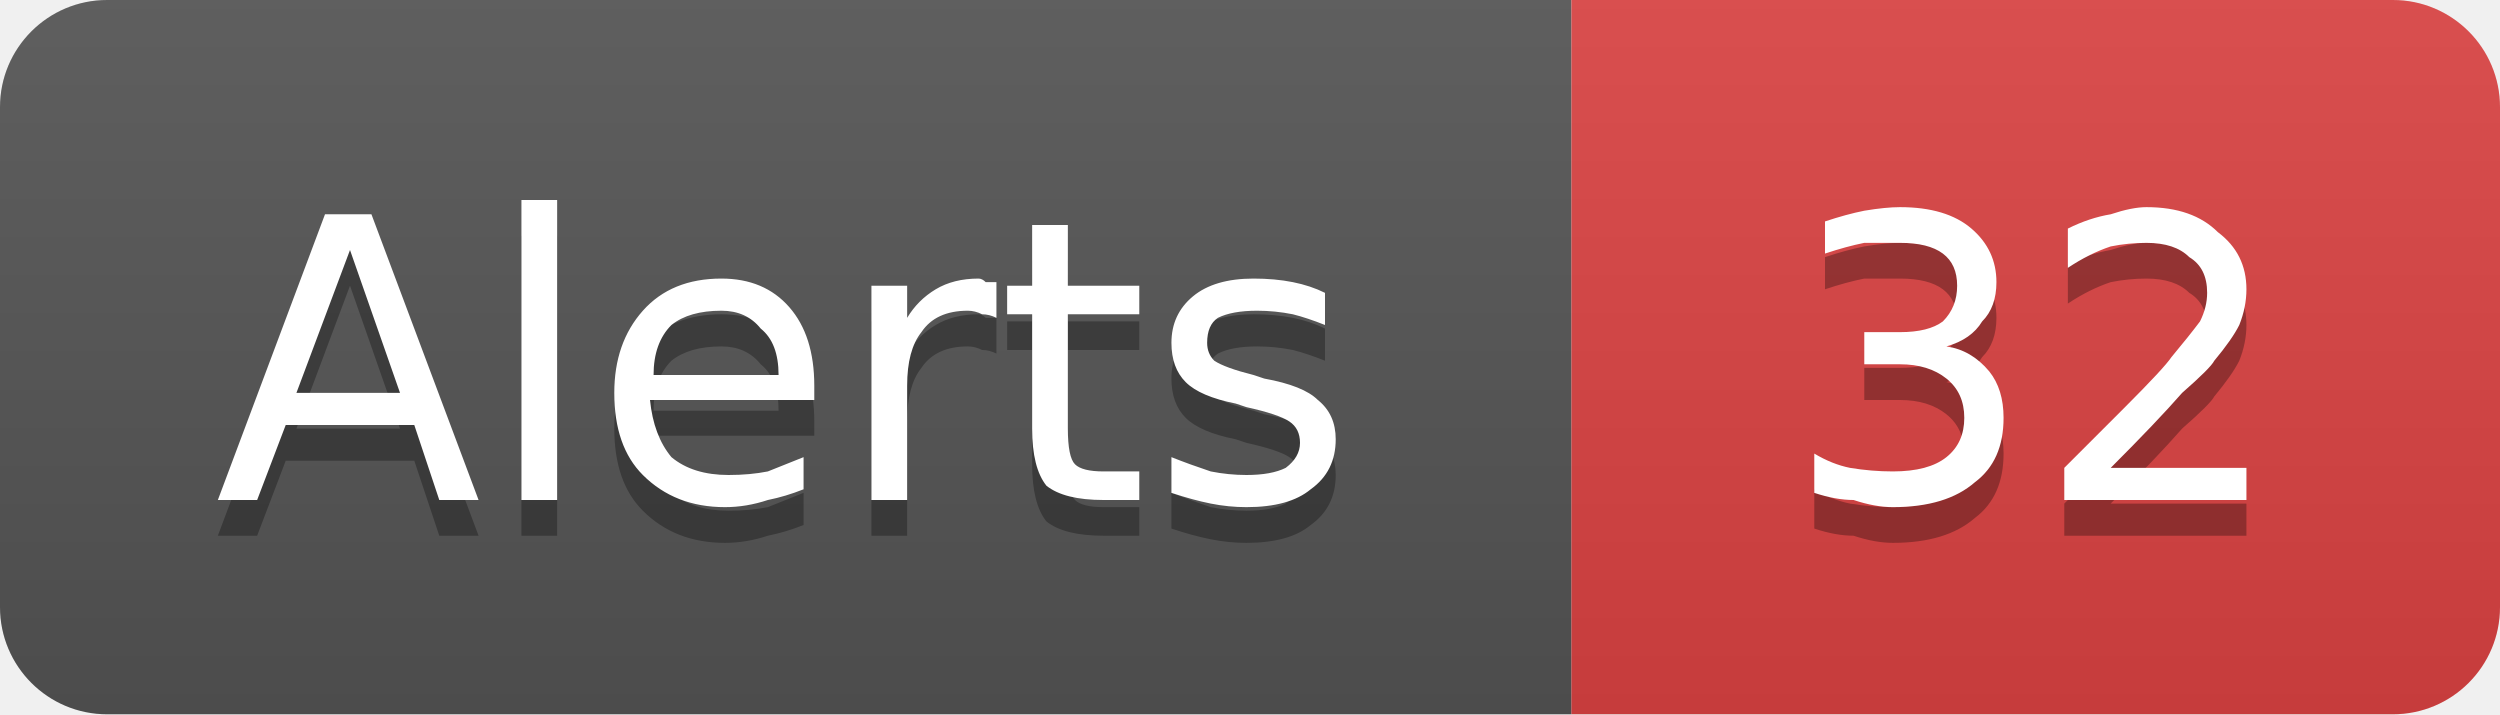
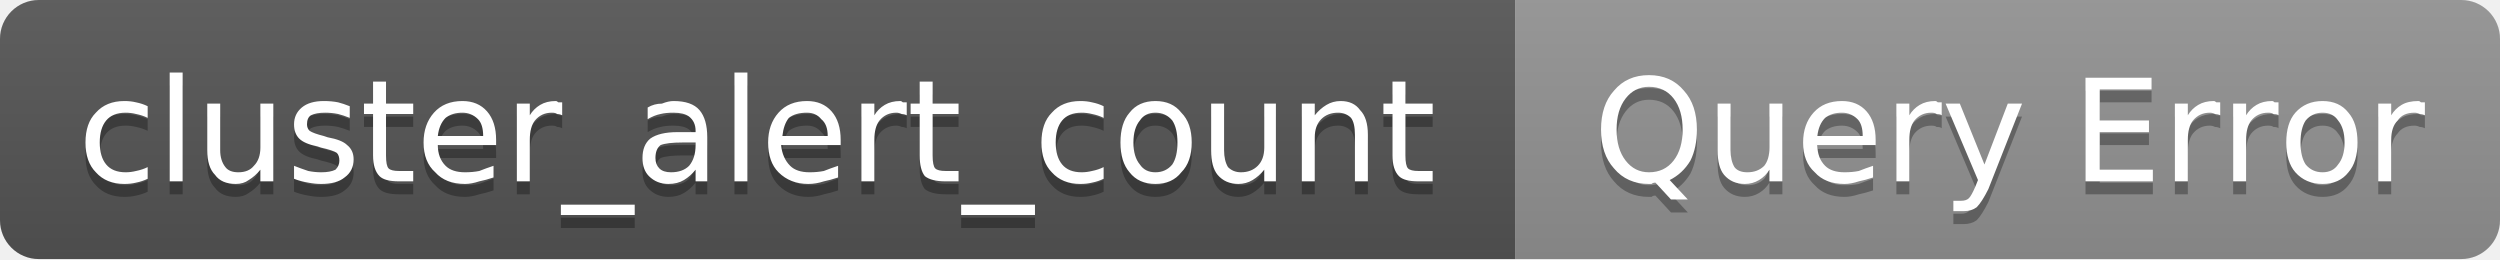
- <svg xmlns="http://www.w3.org/2000/svg" width="70" height="20" viewBox="0 0 70 20" role="img" aria-label="Alerts: 32">
+ <svg xmlns="http://www.w3.org/2000/svg" width="193" height="20" viewBox="0 0 193 20" role="img" aria-label="cluster_alert_count: Query Error">
  <linearGradient id="g-cluster_alert_count" x2="0" y2="100%">
    <stop offset="0" stop-color="#bbb" stop-opacity=".1" />
    <stop offset="1" stop-opacity=".1" />
  </linearGradient>
  <clipPath id="r-cluster_alert_count">
-     <rect width="70" height="20" rx="3" fill="#fff" />
+     <rect width="193" height="20" rx="3" fill="#fff" />
  </clipPath>
  <g clip-path="url(#r-cluster_alert_count)">
-     <rect width="44" height="20" fill="#555" />
-     <rect x="44" width="26" height="20" fill="#dd4343" />
-     <rect width="70" height="20" fill="url(#g-cluster_alert_count)" />
-     <path transform="translate(0 1)" fill="#010101" fill-opacity=".3" d="M9.8 7.0L8.3 11.0L11.2 11.0L9.8 7.0ZM9.1 6.0L10.4 6.0L13.4 14.0L12.3 14.0L11.6 11.9L8.0 11.9L7.2 14.0L6.1 14.0L9.1 6.0ZM14.6 5.6L15.6 5.6L15.6 14.0L14.6 14.0L14.6 5.6ZM22.8 10.8L22.8 11.2L18.2 11.2Q18.3 12.2 18.8 12.8Q19.4 13.3 20.4 13.3Q21.0 13.3 21.5 13.2Q22.0 13.0 22.5 12.8L22.5 13.7Q22.0 13.9 21.5 14.0Q20.9 14.2 20.3 14.2Q18.9 14.2 18.0 13.3Q17.2 12.5 17.2 11.0Q17.2 9.6 18.0 8.7Q18.8 7.8 20.2 7.8Q21.4 7.8 22.1 8.6Q22.8 9.4 22.8 10.8ZM21.8 10.5Q21.8 9.6 21.3 9.2Q20.9 8.7 20.2 8.7Q19.3 8.7 18.8 9.1Q18.3 9.6 18.3 10.5L21.8 10.5ZM27.9 8.9Q27.7 8.8 27.5 8.8Q27.3 8.7 27.1 8.7Q26.2 8.7 25.8 9.3Q25.4 9.8 25.4 10.8L25.4 14.0L24.4 14.0L24.4 8.0L25.4 8.0L25.4 8.9Q25.7 8.4 26.2 8.1Q26.7 7.8 27.4 7.8Q27.5 7.8 27.6 7.9Q27.7 7.9 27.9 7.9L27.9 8.9ZM29.9 6.3L29.9 8.0L31.9 8.0L31.9 8.8L29.9 8.8L29.9 12.0Q29.9 12.8 30.1 13.0Q30.3 13.2 30.9 13.2L31.9 13.2L31.9 14.0L30.9 14.0Q29.8 14.0 29.3 13.6Q28.9 13.1 28.9 12.0L28.9 8.8L28.2 8.8L28.2 8.0L28.9 8.0L28.9 6.3L29.9 6.3ZM37.1 8.2L37.1 9.1Q36.6 8.9 36.2 8.8Q35.7 8.7 35.2 8.7Q34.5 8.7 34.1 8.9Q33.8 9.1 33.8 9.6Q33.8 9.9 34.0 10.1Q34.3 10.3 35.1 10.5L35.4 10.6Q36.5 10.8 36.9 11.2Q37.4 11.6 37.4 12.3Q37.4 13.2 36.7 13.7Q36.1 14.2 34.9 14.2Q34.4 14.2 33.9 14.1Q33.4 14.0 32.8 13.8L32.8 12.8Q33.3 13.0 33.9 13.2Q34.4 13.3 34.9 13.3Q35.6 13.3 36.0 13.1Q36.4 12.8 36.4 12.4Q36.4 12.0 36.1 11.8Q35.8 11.6 34.9 11.4L34.6 11.3Q33.6 11.1 33.2 10.7Q32.8 10.3 32.8 9.6Q32.8 8.8 33.4 8.3Q34.0 7.8 35.1 7.8Q35.7 7.8 36.2 7.9Q36.7 8.0 37.1 8.2Z" />
-     <path fill="#fff" d="M9.8 7.0L8.3 11.0L11.2 11.0L9.8 7.0ZM9.1 6.0L10.4 6.0L13.4 14.0L12.3 14.0L11.6 11.9L8.0 11.9L7.2 14.0L6.1 14.0L9.1 6.0ZM14.6 5.6L15.6 5.6L15.6 14.0L14.6 14.0L14.6 5.6ZM22.8 10.8L22.8 11.2L18.2 11.2Q18.3 12.2 18.8 12.8Q19.4 13.3 20.4 13.3Q21.0 13.3 21.5 13.2Q22.0 13.0 22.5 12.8L22.5 13.7Q22.0 13.9 21.5 14.0Q20.9 14.2 20.3 14.2Q18.9 14.2 18.0 13.3Q17.2 12.5 17.2 11.0Q17.2 9.6 18.0 8.7Q18.8 7.8 20.2 7.8Q21.4 7.8 22.1 8.6Q22.8 9.4 22.8 10.8ZM21.8 10.5Q21.8 9.6 21.3 9.2Q20.9 8.7 20.2 8.7Q19.3 8.7 18.8 9.1Q18.3 9.6 18.3 10.5L21.8 10.5ZM27.9 8.9Q27.7 8.8 27.5 8.8Q27.3 8.7 27.1 8.7Q26.2 8.7 25.8 9.3Q25.4 9.8 25.4 10.8L25.4 14.0L24.4 14.0L24.4 8.0L25.4 8.0L25.4 8.9Q25.7 8.4 26.2 8.1Q26.7 7.8 27.4 7.8Q27.5 7.8 27.6 7.9Q27.7 7.9 27.9 7.9L27.9 8.9ZM29.9 6.3L29.9 8.0L31.9 8.0L31.9 8.8L29.9 8.8L29.9 12.0Q29.9 12.8 30.1 13.0Q30.3 13.2 30.9 13.2L31.9 13.2L31.9 14.0L30.9 14.0Q29.8 14.0 29.3 13.6Q28.9 13.1 28.9 12.0L28.9 8.8L28.2 8.8L28.2 8.0L28.9 8.0L28.9 6.3L29.9 6.3ZM37.1 8.2L37.1 9.1Q36.6 8.9 36.2 8.8Q35.7 8.7 35.2 8.7Q34.5 8.7 34.1 8.9Q33.8 9.1 33.8 9.6Q33.8 9.9 34.0 10.1Q34.3 10.3 35.1 10.5L35.4 10.6Q36.5 10.8 36.9 11.2Q37.4 11.6 37.4 12.3Q37.4 13.2 36.7 13.7Q36.1 14.2 34.9 14.2Q34.4 14.2 33.9 14.1Q33.4 14.0 32.8 13.8L32.8 12.8Q33.3 13.0 33.9 13.2Q34.4 13.3 34.9 13.3Q35.6 13.3 36.0 13.1Q36.4 12.8 36.4 12.4Q36.4 12.0 36.1 11.8Q35.8 11.6 34.9 11.4L34.6 11.3Q33.6 11.1 33.2 10.7Q32.8 10.3 32.8 9.6Q32.8 8.8 33.4 8.3Q34.0 7.8 35.1 7.8Q35.7 7.8 36.2 7.9Q36.7 8.0 37.1 8.2Z" />
-     <path transform="translate(0 1)" fill="#010101" fill-opacity=".3" d="M54.5 9.7Q55.2 9.8 55.7 10.4Q56.1 10.9 56.1 11.7Q56.1 12.9 55.3 13.5Q54.5 14.2 53.0 14.2Q52.5 14.2 51.9 14.0Q51.4 14.0 50.8 13.8L50.8 12.7Q51.3 13.0 51.8 13.1Q52.4 13.2 53.0 13.2Q54.0 13.2 54.5 12.8Q55.0 12.4 55.0 11.7Q55.0 11.0 54.5 10.6Q54.0 10.2 53.2 10.2L52.2 10.2L52.2 9.3L53.2 9.3Q54.0 9.3 54.4 9.0Q54.8 8.6 54.8 8.0Q54.8 7.4 54.4 7.1Q54.0 6.8 53.2 6.8Q52.7 6.8 52.2 6.8Q51.7 6.9 51.1 7.1L51.1 6.2Q51.7 6.0 52.2 5.9Q52.8 5.8 53.2 5.8Q54.5 5.8 55.2 6.4Q55.9 7.0 55.9 7.9Q55.9 8.6 55.5 9.0Q55.2 9.5 54.5 9.7ZM59.1 13.1L62.9 13.1L62.9 14.0L57.8 14.0L57.8 13.1Q58.4 12.5 59.5 11.4Q60.6 10.3 60.8 10.0Q61.3 9.4 61.6 9.0Q61.8 8.6 61.8 8.2Q61.8 7.5 61.3 7.2Q60.9 6.8 60.1 6.8Q59.6 6.8 59.1 6.9Q58.5 7.1 57.9 7.5L57.9 6.4Q58.5 6.1 59.1 6.0Q59.7 5.8 60.1 5.8Q61.4 5.8 62.1 6.5Q62.9 7.1 62.9 8.1Q62.9 8.6 62.7 9.1Q62.5 9.5 62.0 10.1Q61.9 10.3 61.1 11.0Q60.4 11.8 59.1 13.1Z" />
-     <path fill="#fff" d="M54.5 9.7Q55.2 9.8 55.7 10.4Q56.1 10.9 56.1 11.7Q56.1 12.9 55.3 13.5Q54.5 14.2 53.0 14.2Q52.5 14.2 51.9 14.0Q51.4 14.0 50.8 13.8L50.8 12.7Q51.3 13.0 51.8 13.1Q52.4 13.2 53.0 13.2Q54.0 13.2 54.5 12.8Q55.0 12.4 55.0 11.7Q55.0 11.0 54.5 10.6Q54.0 10.2 53.2 10.2L52.2 10.2L52.2 9.3L53.2 9.3Q54.0 9.3 54.4 9.0Q54.8 8.6 54.8 8.0Q54.8 7.4 54.4 7.1Q54.0 6.8 53.2 6.8Q52.7 6.8 52.2 6.8Q51.7 6.9 51.1 7.1L51.1 6.2Q51.7 6.0 52.2 5.9Q52.8 5.8 53.2 5.8Q54.5 5.8 55.2 6.4Q55.9 7.0 55.9 7.9Q55.9 8.6 55.5 9.0Q55.2 9.5 54.5 9.7ZM59.1 13.1L62.9 13.1L62.9 14.0L57.8 14.0L57.8 13.1Q58.4 12.5 59.5 11.4Q60.6 10.3 60.8 10.0Q61.3 9.4 61.6 9.0Q61.8 8.6 61.8 8.2Q61.8 7.5 61.3 7.2Q60.9 6.8 60.1 6.8Q59.6 6.8 59.1 6.9Q58.5 7.1 57.9 7.5L57.9 6.4Q58.5 6.1 59.1 6.0Q59.7 5.8 60.1 5.8Q61.4 5.8 62.1 6.5Q62.9 7.1 62.9 8.1Q62.9 8.6 62.7 9.1Q62.5 9.5 62.0 10.1Q61.9 10.3 61.1 11.0Q60.4 11.8 59.1 13.1Z" />
+     <rect width="117" height="20" fill="#555" />
+     <rect x="117" width="76" height="20" fill="#939393" />
+     <rect width="193" height="20" fill="url(#g-cluster_alert_count)" />
+     <path transform="translate(0 1)" fill="#010101" fill-opacity=".3" d="M11.4 8.2L11.4 9.1Q11.0 8.9 10.5 8.8Q10.1 8.7 9.7 8.7Q8.7 8.7 8.2 9.3Q7.7 9.9 7.7 11.0Q7.7 12.1 8.2 12.7Q8.7 13.3 9.7 13.3Q10.1 13.3 10.5 13.2Q11.0 13.1 11.4 12.9L11.4 13.8Q11.0 14.0 10.5 14.1Q10.1 14.2 9.6 14.2Q8.2 14.2 7.4 13.3Q6.6 12.5 6.6 11.0Q6.6 9.5 7.4 8.7Q8.2 7.8 9.6 7.8Q10.1 7.8 10.5 7.9Q11.0 8.0 11.4 8.2ZM13.1 5.6L14.1 5.6L14.1 14.0L13.1 14.0L13.1 5.6ZM16.0 11.6L16.0 8.0L17.0 8.0L17.0 11.6Q17.0 12.4 17.4 12.9Q17.7 13.3 18.4 13.3Q19.2 13.3 19.6 12.8Q20.1 12.3 20.1 11.4L20.1 8.0L21.1 8.0L21.1 14.0L20.1 14.0L20.1 13.1Q19.7 13.6 19.2 13.9Q18.8 14.2 18.2 14.2Q17.1 14.2 16.6 13.5Q16.0 12.9 16.0 11.6ZM18.5 7.8L18.5 7.8ZM27.0 8.2L27.0 9.1Q26.5 8.9 26.1 8.8Q25.6 8.7 25.1 8.7Q24.4 8.7 24.0 8.9Q23.7 9.1 23.7 9.6Q23.7 9.9 23.9 10.1Q24.2 10.3 25.0 10.5L25.3 10.6Q26.4 10.8 26.8 11.2Q27.3 11.6 27.3 12.3Q27.3 13.2 26.6 13.7Q26.0 14.2 24.8 14.2Q24.3 14.2 23.8 14.1Q23.2 14.0 22.7 13.8L22.7 12.8Q23.2 13.0 23.8 13.2Q24.3 13.3 24.8 13.3Q25.5 13.3 25.9 13.1Q26.2 12.8 26.2 12.4Q26.2 12.0 26.0 11.8Q25.7 11.6 24.8 11.4L24.5 11.3Q23.5 11.1 23.1 10.7Q22.7 10.3 22.7 9.6Q22.7 8.8 23.3 8.3Q23.9 7.8 25.0 7.8Q25.6 7.8 26.1 7.9Q26.5 8.0 27.0 8.2ZM29.8 6.3L29.8 8.0L31.9 8.0L31.9 8.8L29.8 8.8L29.8 12.0Q29.8 12.8 30.0 13.0Q30.2 13.2 30.8 13.2L31.9 13.2L31.9 14.0L30.8 14.0Q29.7 14.0 29.3 13.6Q28.8 13.1 28.8 12.0L28.8 8.8L28.1 8.8L28.1 8.0L28.8 8.0L28.8 6.3L29.8 6.3ZM38.3 10.8L38.3 11.2L33.8 11.2Q33.8 12.2 34.4 12.8Q34.9 13.3 35.9 13.3Q36.5 13.3 37.0 13.2Q37.5 13.0 38.1 12.8L38.1 13.7Q37.5 13.9 37.0 14.0Q36.4 14.2 35.9 14.2Q34.4 14.2 33.6 13.3Q32.7 12.5 32.7 11.0Q32.7 9.6 33.5 8.7Q34.3 7.8 35.7 7.8Q36.9 7.8 37.6 8.6Q38.3 9.4 38.3 10.8ZM37.3 10.5Q37.3 9.6 36.9 9.2Q36.4 8.7 35.7 8.7Q34.9 8.7 34.4 9.1Q33.9 9.6 33.8 10.5L37.3 10.5ZM43.4 8.9Q43.2 8.8 43.0 8.8Q42.9 8.7 42.6 8.7Q41.8 8.7 41.3 9.3Q40.9 9.8 40.9 10.8L40.9 14.0L39.9 14.0L39.9 8.0L40.9 8.0L40.9 8.9Q41.2 8.4 41.7 8.1Q42.2 7.8 42.9 7.8Q43.0 7.8 43.1 7.9Q43.2 7.9 43.4 7.9L43.4 8.9ZM49.0 15.8L49.0 16.6L43.3 16.6L43.3 15.8L49.0 15.8ZM52.7 11.0Q51.5 11.0 51.0 11.2Q50.6 11.5 50.6 12.2Q50.6 12.7 50.9 13.0Q51.2 13.3 51.8 13.3Q52.7 13.3 53.2 12.8Q53.7 12.2 53.7 11.2L53.7 11.0L52.7 11.0ZM54.6 10.6L54.6 14.0L53.7 14.0L53.7 13.1Q53.3 13.6 52.8 13.9Q52.3 14.2 51.6 14.2Q50.7 14.2 50.1 13.6Q49.6 13.1 49.6 12.2Q49.6 11.2 50.2 10.7Q50.9 10.2 52.3 10.2L53.7 10.2L53.7 10.1Q53.7 9.4 53.2 9.0Q52.8 8.7 52.0 8.7Q51.4 8.7 51.0 8.8Q50.5 8.9 50.0 9.2L50.0 8.3Q50.5 8.0 51.1 8.0Q51.6 7.8 52.0 7.8Q53.4 7.8 54.0 8.5Q54.6 9.2 54.6 10.6ZM56.7 5.6L57.7 5.6L57.7 14.0L56.7 14.0L56.7 5.6ZM64.9 10.8L64.9 11.2L60.3 11.2Q60.4 12.2 61.0 12.8Q61.5 13.3 62.5 13.3Q63.1 13.3 63.6 13.2Q64.1 13.0 64.7 12.8L64.7 13.7Q64.1 13.9 63.6 14.0Q63.0 14.2 62.4 14.2Q61.0 14.2 60.1 13.3Q59.3 12.5 59.3 11.0Q59.3 9.6 60.1 8.7Q60.9 7.8 62.3 7.8Q63.5 7.8 64.2 8.6Q64.9 9.4 64.9 10.8ZM63.9 10.5Q63.9 9.6 63.4 9.2Q63.0 8.7 62.3 8.7Q61.4 8.7 60.9 9.1Q60.5 9.6 60.4 10.5L63.9 10.5ZM70.0 8.9Q69.8 8.8 69.6 8.8Q69.4 8.7 69.2 8.7Q68.4 8.7 67.9 9.3Q67.5 9.8 67.5 10.8L67.5 14.0L66.5 14.0L66.5 8.0L67.5 8.0L67.5 8.9Q67.8 8.4 68.3 8.1Q68.8 7.8 69.5 7.8Q69.6 7.8 69.7 7.9Q69.8 7.9 70.0 7.9L70.0 8.9ZM72.0 6.3L72.0 8.0L74.0 8.0L74.0 8.8L72.0 8.8L72.0 12.0Q72.0 12.8 72.2 13.0Q72.4 13.2 73.0 13.2L74.0 13.2L74.0 14.0L73.0 14.0Q71.9 14.0 71.4 13.6Q71.0 13.1 71.0 12.0L71.0 8.8L70.3 8.8L70.3 8.0L71.0 8.0L71.0 6.3L72.0 6.3ZM79.9 15.8L79.9 16.6L74.2 16.6L74.2 15.8L79.9 15.8ZM85.2 8.2L85.2 9.1Q84.8 8.9 84.3 8.8Q83.9 8.7 83.5 8.7Q82.5 8.7 82.0 9.3Q81.5 9.9 81.5 11.0Q81.5 12.1 82.0 12.7Q82.5 13.3 83.5 13.3Q83.9 13.3 84.3 13.2Q84.8 13.1 85.2 12.9L85.2 13.8Q84.8 14.0 84.3 14.1Q83.9 14.2 83.4 14.2Q82.0 14.2 81.2 13.3Q80.4 12.5 80.4 11.0Q80.4 9.5 81.2 8.7Q82.0 7.8 83.4 7.8Q83.9 7.8 84.3 7.9Q84.8 8.0 85.2 8.2ZM89.2 8.7Q88.4 8.7 88.0 9.3Q87.5 9.9 87.5 11.0Q87.5 12.1 88.0 12.7Q88.4 13.3 89.2 13.3Q90.0 13.3 90.5 12.7Q90.9 12.1 90.9 11.0Q90.9 9.9 90.5 9.3Q90.0 8.7 89.2 8.7ZM89.2 7.8Q90.5 7.8 91.2 8.7Q92.0 9.5 92.0 11.0Q92.0 12.5 91.2 13.3Q90.5 14.2 89.2 14.2Q87.9 14.2 87.2 13.3Q86.5 12.5 86.5 11.0Q86.5 9.5 87.2 8.7Q87.9 7.8 89.2 7.8ZM93.5 11.6L93.5 8.0L94.5 8.0L94.5 11.6Q94.5 12.4 94.8 12.9Q95.2 13.3 95.8 13.3Q96.6 13.3 97.1 12.8Q97.6 12.3 97.6 11.4L97.6 8.0L98.5 8.0L98.5 14.0L97.6 14.0L97.6 13.1Q97.2 13.6 96.7 13.9Q96.2 14.2 95.6 14.2Q94.6 14.2 94.0 13.5Q93.5 12.9 93.5 11.6ZM96.0 7.8L96.0 7.8ZM105.6 10.4L105.6 14.0L104.6 14.0L104.6 10.4Q104.6 9.5 104.3 9.1Q103.9 8.7 103.3 8.7Q102.5 8.7 102.0 9.2Q101.5 9.7 101.5 10.6L101.5 14.0L100.5 14.0L100.5 8.0L101.5 8.0L101.5 8.9Q101.9 8.4 102.4 8.1Q102.9 7.8 103.5 7.8Q104.5 7.8 105.0 8.5Q105.6 9.1 105.6 10.4ZM108.5 6.3L108.5 8.0L110.6 8.0L110.6 8.8L108.5 8.8L108.5 12.0Q108.5 12.8 108.7 13.0Q108.9 13.2 109.5 13.2L110.6 13.2L110.6 14.0L109.5 14.0Q108.4 14.0 108.0 13.6Q107.5 13.1 107.5 12.0L107.5 8.8L106.8 8.8L106.8 8.0L107.5 8.0L107.5 6.3L108.5 6.3Z" />
+     <path fill="#fff" d="M11.4 8.2L11.4 9.1Q11.0 8.9 10.5 8.8Q10.1 8.7 9.7 8.7Q8.7 8.7 8.2 9.3Q7.7 9.9 7.7 11.0Q7.7 12.1 8.2 12.7Q8.7 13.3 9.7 13.3Q10.1 13.3 10.5 13.2Q11.0 13.1 11.4 12.9L11.4 13.8Q11.0 14.0 10.5 14.1Q10.1 14.2 9.6 14.2Q8.2 14.2 7.4 13.3Q6.6 12.5 6.6 11.0Q6.6 9.5 7.4 8.7Q8.2 7.8 9.6 7.8Q10.1 7.8 10.5 7.9Q11.0 8.0 11.4 8.2ZM13.1 5.6L14.1 5.6L14.1 14.0L13.1 14.0L13.1 5.6ZM16.0 11.6L16.0 8.0L17.0 8.0L17.0 11.6Q17.0 12.4 17.4 12.9Q17.7 13.3 18.4 13.3Q19.2 13.3 19.6 12.8Q20.1 12.3 20.1 11.4L20.1 8.0L21.1 8.0L21.1 14.0L20.1 14.0L20.1 13.1Q19.7 13.6 19.2 13.9Q18.8 14.2 18.2 14.2Q17.1 14.2 16.6 13.5Q16.0 12.9 16.0 11.6ZM18.5 7.8L18.5 7.8ZM27.0 8.2L27.0 9.1Q26.5 8.9 26.1 8.8Q25.6 8.7 25.1 8.7Q24.4 8.7 24.0 8.9Q23.7 9.1 23.7 9.6Q23.7 9.9 23.9 10.1Q24.2 10.3 25.0 10.5L25.3 10.6Q26.4 10.8 26.8 11.2Q27.3 11.6 27.3 12.3Q27.3 13.2 26.6 13.7Q26.0 14.2 24.8 14.2Q24.3 14.2 23.8 14.1Q23.2 14.0 22.7 13.8L22.7 12.8Q23.2 13.0 23.8 13.2Q24.3 13.3 24.8 13.3Q25.5 13.3 25.9 13.1Q26.2 12.8 26.2 12.4Q26.2 12.0 26.0 11.8Q25.7 11.6 24.8 11.4L24.5 11.3Q23.5 11.1 23.1 10.7Q22.7 10.3 22.7 9.6Q22.7 8.8 23.3 8.3Q23.9 7.8 25.0 7.8Q25.6 7.8 26.1 7.9Q26.5 8.0 27.0 8.2ZM29.8 6.3L29.8 8.0L31.9 8.0L31.9 8.8L29.8 8.8L29.8 12.0Q29.8 12.8 30.0 13.0Q30.2 13.2 30.8 13.2L31.9 13.2L31.9 14.0L30.8 14.0Q29.7 14.0 29.3 13.6Q28.8 13.1 28.8 12.0L28.8 8.8L28.1 8.8L28.1 8.0L28.8 8.0L28.8 6.3L29.8 6.3ZM38.3 10.8L38.3 11.2L33.8 11.2Q33.8 12.2 34.4 12.8Q34.9 13.3 35.9 13.3Q36.5 13.3 37.0 13.2Q37.5 13.0 38.1 12.8L38.1 13.7Q37.5 13.9 37.0 14.0Q36.4 14.2 35.9 14.2Q34.4 14.2 33.6 13.3Q32.7 12.5 32.7 11.0Q32.7 9.6 33.5 8.7Q34.3 7.8 35.7 7.8Q36.9 7.8 37.6 8.6Q38.3 9.4 38.3 10.8ZM37.3 10.5Q37.3 9.6 36.9 9.2Q36.4 8.7 35.7 8.7Q34.9 8.7 34.4 9.1Q33.9 9.6 33.8 10.5L37.3 10.5ZM43.4 8.9Q43.2 8.8 43.0 8.8Q42.9 8.7 42.6 8.7Q41.8 8.7 41.3 9.3Q40.9 9.8 40.9 10.8L40.9 14.0L39.9 14.0L39.9 8.0L40.9 8.0L40.9 8.9Q41.2 8.4 41.7 8.1Q42.2 7.8 42.9 7.8Q43.0 7.8 43.1 7.9Q43.2 7.9 43.4 7.9L43.4 8.9ZM49.0 15.8L49.0 16.6L43.3 16.6L43.3 15.8L49.0 15.8ZM52.7 11.0Q51.5 11.0 51.0 11.2Q50.6 11.5 50.6 12.2Q50.6 12.7 50.9 13.0Q51.2 13.3 51.8 13.3Q52.7 13.3 53.2 12.8Q53.7 12.2 53.7 11.2L53.7 11.0L52.7 11.0ZM54.6 10.6L54.6 14.0L53.7 14.0L53.7 13.1Q53.3 13.6 52.8 13.9Q52.3 14.2 51.6 14.2Q50.7 14.2 50.1 13.6Q49.6 13.1 49.6 12.2Q49.6 11.2 50.2 10.7Q50.9 10.2 52.3 10.2L53.7 10.2L53.7 10.1Q53.7 9.4 53.2 9.0Q52.8 8.7 52.0 8.7Q51.4 8.7 51.0 8.8Q50.5 8.9 50.0 9.2L50.0 8.3Q50.5 8.0 51.1 8.0Q51.6 7.8 52.0 7.8Q53.4 7.8 54.0 8.5Q54.6 9.2 54.6 10.6ZM56.7 5.6L57.7 5.6L57.7 14.0L56.7 14.0L56.7 5.6ZM64.9 10.8L64.9 11.2L60.3 11.2Q60.4 12.2 61.0 12.8Q61.5 13.3 62.5 13.3Q63.1 13.3 63.6 13.2Q64.1 13.0 64.7 12.8L64.7 13.7Q64.1 13.9 63.6 14.0Q63.0 14.2 62.4 14.2Q61.0 14.2 60.1 13.3Q59.3 12.5 59.3 11.0Q59.3 9.6 60.1 8.7Q60.9 7.8 62.3 7.8Q63.5 7.8 64.2 8.6Q64.9 9.4 64.9 10.8ZM63.9 10.5Q63.9 9.6 63.4 9.2Q63.0 8.7 62.3 8.7Q61.4 8.7 60.9 9.1Q60.5 9.6 60.4 10.5L63.9 10.5ZM70.0 8.9Q69.8 8.8 69.6 8.8Q69.4 8.7 69.2 8.7Q68.4 8.7 67.9 9.3Q67.5 9.8 67.5 10.8L67.5 14.0L66.5 14.0L66.5 8.0L67.5 8.0L67.5 8.9Q67.8 8.4 68.3 8.1Q68.8 7.8 69.5 7.8Q69.6 7.8 69.7 7.9Q69.8 7.9 70.0 7.9L70.0 8.9ZM72.0 6.3L72.0 8.0L74.0 8.0L74.0 8.8L72.0 8.8L72.0 12.0Q72.0 12.8 72.2 13.0Q72.4 13.2 73.0 13.2L74.0 13.2L74.0 14.0L73.0 14.0Q71.9 14.0 71.4 13.6Q71.0 13.1 71.0 12.0L71.0 8.8L70.3 8.8L70.3 8.0L71.0 8.0L71.0 6.3L72.0 6.3ZM79.9 15.8L79.9 16.6L74.2 16.6L74.2 15.8L79.9 15.8ZM85.2 8.2L85.2 9.1Q84.8 8.9 84.3 8.8Q83.9 8.7 83.5 8.7Q82.5 8.7 82.0 9.3Q81.5 9.9 81.5 11.0Q81.5 12.1 82.0 12.7Q82.5 13.3 83.5 13.3Q83.9 13.3 84.3 13.2Q84.8 13.1 85.2 12.9L85.2 13.8Q84.8 14.0 84.3 14.1Q83.9 14.2 83.4 14.2Q82.0 14.2 81.2 13.3Q80.4 12.5 80.4 11.0Q80.4 9.5 81.2 8.7Q82.0 7.8 83.4 7.8Q83.9 7.8 84.3 7.9Q84.8 8.0 85.2 8.2ZM89.2 8.7Q88.4 8.7 88.0 9.3Q87.5 9.9 87.5 11.0Q87.5 12.1 88.0 12.7Q88.4 13.3 89.2 13.3Q90.0 13.3 90.5 12.7Q90.9 12.1 90.9 11.0Q90.9 9.9 90.5 9.3Q90.0 8.7 89.2 8.7ZM89.2 7.8Q90.5 7.8 91.2 8.7Q92.0 9.5 92.0 11.0Q92.0 12.5 91.2 13.3Q90.5 14.2 89.2 14.2Q87.9 14.2 87.2 13.3Q86.5 12.5 86.5 11.0Q86.5 9.5 87.2 8.7Q87.9 7.8 89.2 7.8ZM93.5 11.6L93.5 8.0L94.5 8.0L94.5 11.6Q94.5 12.4 94.8 12.9Q95.2 13.3 95.8 13.3Q96.6 13.3 97.1 12.8Q97.6 12.3 97.6 11.4L97.6 8.0L98.5 8.0L98.5 14.0L97.6 14.0L97.6 13.1Q97.2 13.6 96.7 13.9Q96.2 14.2 95.6 14.2Q94.6 14.2 94.0 13.5Q93.5 12.9 93.5 11.6ZM96.0 7.8L96.0 7.8ZM105.6 10.4L105.6 14.0L104.6 14.0L104.6 10.4Q104.6 9.5 104.3 9.1Q103.9 8.7 103.3 8.7Q102.5 8.7 102.0 9.2Q101.5 9.7 101.5 10.6L101.5 14.0L100.5 14.0L100.5 8.0L101.5 8.0L101.5 8.9Q101.9 8.4 102.4 8.1Q102.9 7.8 103.5 7.8Q104.5 7.8 105.0 8.5Q105.6 9.1 105.6 10.4ZM108.5 6.3L108.5 8.0L110.6 8.0L110.6 8.8L108.5 8.8L108.5 12.0Q108.5 12.8 108.7 13.0Q108.9 13.2 109.5 13.2L110.6 13.2L110.6 14.0L109.5 14.0Q108.4 14.0 108.0 13.6Q107.5 13.1 107.5 12.0L107.5 8.8L106.8 8.8L106.8 8.0L107.5 8.0L107.5 6.3L108.5 6.3Z" />
+     <path transform="translate(0 1)" fill="#010101" fill-opacity=".3" d="M127.3 6.7Q126.2 6.7 125.5 7.6Q124.8 8.5 124.8 10.0Q124.8 11.5 125.5 12.4Q126.2 13.3 127.3 13.3Q128.5 13.3 129.2 12.4Q129.9 11.5 129.9 10.0Q129.9 8.5 129.2 7.6Q128.5 6.7 127.3 6.7ZM128.9 13.9L130.3 15.4L129.0 15.4L127.8 14.1Q127.6 14.1 127.5 14.2Q127.4 14.2 127.3 14.2Q125.6 14.2 124.6 13.0Q123.6 11.9 123.6 10.0Q123.6 8.1 124.6 7.0Q125.6 5.8 127.3 5.8Q129.0 5.8 130.0 7.0Q131.0 8.1 131.0 10.0Q131.0 11.4 130.5 12.4Q129.9 13.4 128.9 13.9ZM132.6 11.6L132.6 8.0L133.6 8.0L133.6 11.6Q133.6 12.4 133.9 12.9Q134.2 13.3 134.9 13.3Q135.7 13.3 136.2 12.8Q136.6 12.3 136.6 11.4L136.6 8.0L137.6 8.0L137.6 14.0L136.6 14.0L136.6 13.1Q136.3 13.6 135.8 13.9Q135.3 14.2 134.7 14.2Q133.7 14.2 133.1 13.5Q132.6 12.9 132.6 11.6ZM135.1 7.8L135.1 7.8ZM144.8 10.8L144.8 11.2L140.3 11.2Q140.3 12.2 140.9 12.8Q141.4 13.3 142.4 13.3Q143.0 13.3 143.5 13.2Q144.0 13.0 144.6 12.8L144.6 13.7Q144.0 13.9 143.5 14.0Q142.9 14.2 142.4 14.2Q140.9 14.2 140.1 13.3Q139.2 12.5 139.2 11.0Q139.2 9.6 140.0 8.7Q140.8 7.8 142.2 7.8Q143.4 7.8 144.1 8.6Q144.8 9.4 144.8 10.8ZM143.8 10.5Q143.8 9.6 143.4 9.2Q142.9 8.7 142.2 8.7Q141.4 8.7 140.9 9.1Q140.4 9.6 140.3 10.5L143.8 10.5ZM149.9 8.9Q149.8 8.8 149.5 8.8Q149.4 8.7 149.1 8.7Q148.3 8.7 147.8 9.3Q147.4 9.8 147.4 10.8L147.4 14.0L146.4 14.0L146.4 8.0L147.4 8.0L147.4 8.9Q147.7 8.4 148.2 8.1Q148.7 7.8 149.4 7.8Q149.5 7.8 149.6 7.9Q149.8 7.9 149.9 7.9L149.9 8.9ZM153.5 14.6Q153.0 15.6 152.6 16.0Q152.2 16.3 151.6 16.3L150.8 16.3L150.8 15.5L151.4 15.5Q151.8 15.5 152.0 15.3Q152.2 15.1 152.5 14.4L152.7 13.9L150.2 8.0L151.3 8.0L153.2 12.7L155.0 8.0L156.1 8.0L153.5 14.6ZM161.0 6.0L166.1 6.0L166.1 6.9L162.1 6.9L162.1 9.3L165.9 9.3L165.9 10.2L162.1 10.2L162.1 13.1L166.2 13.1L166.2 14.0L161.0 14.0L161.0 6.0ZM171.4 8.9Q171.2 8.8 171.0 8.8Q170.8 8.7 170.6 8.7Q169.8 8.7 169.3 9.3Q168.9 9.8 168.9 10.8L168.9 14.0L167.9 14.0L167.9 8.0L168.9 8.0L168.9 8.9Q169.2 8.4 169.7 8.1Q170.2 7.8 170.9 7.8Q171.0 7.8 171.1 7.9Q171.2 7.9 171.4 7.9L171.4 8.9ZM175.9 8.9Q175.8 8.8 175.5 8.8Q175.4 8.7 175.1 8.7Q174.3 8.7 173.8 9.3Q173.4 9.8 173.4 10.8L173.4 14.0L172.4 14.0L172.4 8.0L173.4 8.0L173.4 8.9Q173.7 8.4 174.2 8.1Q174.7 7.8 175.4 7.8Q175.5 7.8 175.6 7.9Q175.8 7.9 175.9 7.9L175.9 8.9ZM179.3 8.7Q178.5 8.7 178.0 9.3Q177.6 9.9 177.6 11.0Q177.6 12.1 178.0 12.7Q178.5 13.3 179.3 13.3Q180.1 13.3 180.5 12.7Q181.0 12.1 181.0 11.0Q181.0 9.9 180.5 9.3Q180.1 8.7 179.3 8.7ZM179.3 7.8Q180.6 7.8 181.3 8.7Q182.0 9.5 182.0 11.0Q182.0 12.5 181.3 13.3Q180.6 14.2 179.3 14.2Q178.0 14.2 177.2 13.3Q176.5 12.5 176.5 11.0Q176.5 9.5 177.2 8.7Q178.0 7.8 179.3 7.8ZM187.2 8.9Q187.0 8.8 186.8 8.8Q186.6 8.7 186.4 8.7Q185.5 8.7 185.1 9.3Q184.6 9.8 184.6 10.8L184.6 14.0L183.6 14.0L183.6 8.0L184.6 8.0L184.6 8.9Q184.9 8.4 185.4 8.1Q185.9 7.8 186.7 7.8Q186.8 7.8 186.9 7.9Q187.0 7.9 187.2 7.9L187.2 8.9Z" />
+     <path fill="#fff" d="M127.3 6.7Q126.2 6.7 125.5 7.6Q124.8 8.5 124.8 10.0Q124.8 11.5 125.5 12.4Q126.2 13.3 127.3 13.3Q128.5 13.3 129.2 12.4Q129.9 11.5 129.9 10.0Q129.9 8.5 129.2 7.6Q128.5 6.7 127.3 6.7ZM128.9 13.9L130.3 15.4L129.0 15.4L127.8 14.1Q127.6 14.1 127.5 14.2Q127.4 14.2 127.3 14.2Q125.6 14.2 124.6 13.0Q123.6 11.9 123.6 10.0Q123.6 8.1 124.6 7.0Q125.6 5.8 127.3 5.8Q129.0 5.8 130.0 7.0Q131.0 8.1 131.0 10.0Q131.0 11.4 130.5 12.4Q129.9 13.4 128.9 13.9ZM132.6 11.6L132.6 8.0L133.6 8.0L133.6 11.6Q133.6 12.4 133.9 12.9Q134.2 13.3 134.9 13.3Q135.7 13.3 136.2 12.8Q136.6 12.3 136.6 11.4L136.6 8.0L137.6 8.0L137.6 14.0L136.6 14.0L136.6 13.1Q136.3 13.6 135.8 13.9Q135.3 14.2 134.7 14.2Q133.7 14.2 133.1 13.5Q132.6 12.9 132.6 11.6ZM135.1 7.8L135.1 7.8ZM144.8 10.8L144.8 11.2L140.3 11.2Q140.3 12.2 140.9 12.8Q141.4 13.3 142.4 13.3Q143.0 13.3 143.5 13.2Q144.0 13.0 144.6 12.8L144.6 13.7Q144.0 13.9 143.5 14.0Q142.9 14.2 142.4 14.2Q140.9 14.2 140.1 13.3Q139.2 12.5 139.2 11.0Q139.2 9.6 140.0 8.7Q140.8 7.8 142.2 7.8Q143.4 7.8 144.1 8.6Q144.8 9.4 144.8 10.8ZM143.8 10.5Q143.8 9.6 143.4 9.2Q142.9 8.7 142.2 8.7Q141.4 8.7 140.9 9.1Q140.4 9.6 140.3 10.5L143.8 10.5ZM149.9 8.9Q149.8 8.8 149.5 8.8Q149.4 8.7 149.1 8.7Q148.3 8.7 147.8 9.3Q147.4 9.8 147.4 10.8L147.4 14.0L146.4 14.0L146.4 8.0L147.4 8.0L147.4 8.9Q147.7 8.4 148.2 8.1Q148.7 7.8 149.4 7.8Q149.5 7.8 149.6 7.9Q149.8 7.9 149.9 7.9L149.9 8.9ZM153.5 14.6Q153.0 15.6 152.6 16.0Q152.2 16.3 151.6 16.3L150.8 16.3L150.8 15.5L151.4 15.5Q151.8 15.5 152.0 15.3Q152.2 15.1 152.5 14.4L152.7 13.9L150.2 8.0L151.3 8.0L153.2 12.7L155.0 8.0L156.1 8.0L153.5 14.6ZM161.0 6.0L166.1 6.0L166.1 6.9L162.1 6.9L162.1 9.3L165.9 9.3L165.9 10.2L162.1 10.2L162.1 13.1L166.2 13.1L166.2 14.0L161.0 14.0L161.0 6.0ZM171.4 8.9Q171.2 8.8 171.0 8.8Q170.8 8.7 170.6 8.7Q169.8 8.7 169.3 9.3Q168.9 9.8 168.9 10.8L168.9 14.0L167.9 14.0L167.9 8.0L168.9 8.0L168.9 8.9Q169.2 8.4 169.7 8.1Q170.2 7.8 170.9 7.8Q171.0 7.8 171.1 7.9Q171.2 7.9 171.4 7.9L171.4 8.9ZM175.9 8.9Q175.8 8.8 175.5 8.8Q175.4 8.7 175.1 8.7Q174.3 8.7 173.8 9.3Q173.4 9.8 173.4 10.8L173.4 14.0L172.4 14.0L172.4 8.0L173.4 8.0L173.4 8.9Q173.7 8.4 174.2 8.1Q174.7 7.8 175.4 7.8Q175.5 7.8 175.6 7.9Q175.8 7.9 175.9 7.9L175.9 8.9ZM179.3 8.7Q178.5 8.7 178.0 9.3Q177.6 9.9 177.6 11.0Q177.6 12.1 178.0 12.7Q178.5 13.3 179.3 13.3Q180.1 13.3 180.5 12.7Q181.0 12.1 181.0 11.0Q181.0 9.9 180.5 9.3Q180.1 8.7 179.3 8.7ZM179.3 7.8Q180.6 7.8 181.3 8.7Q182.0 9.5 182.0 11.0Q182.0 12.5 181.3 13.3Q180.6 14.2 179.3 14.2Q178.0 14.2 177.2 13.3Q176.5 12.5 176.5 11.0Q176.5 9.5 177.2 8.7Q178.0 7.8 179.3 7.8ZM187.2 8.9Q187.0 8.8 186.8 8.8Q186.6 8.7 186.4 8.7Q185.5 8.7 185.1 9.3Q184.6 9.8 184.6 10.8L184.6 14.0L183.6 14.0L183.6 8.0L184.6 8.0L184.6 8.9Q184.9 8.4 185.4 8.1Q185.9 7.8 186.7 7.8Q186.8 7.8 186.9 7.9Q187.0 7.9 187.2 7.9L187.2 8.9Z" />
  </g>
</svg>
